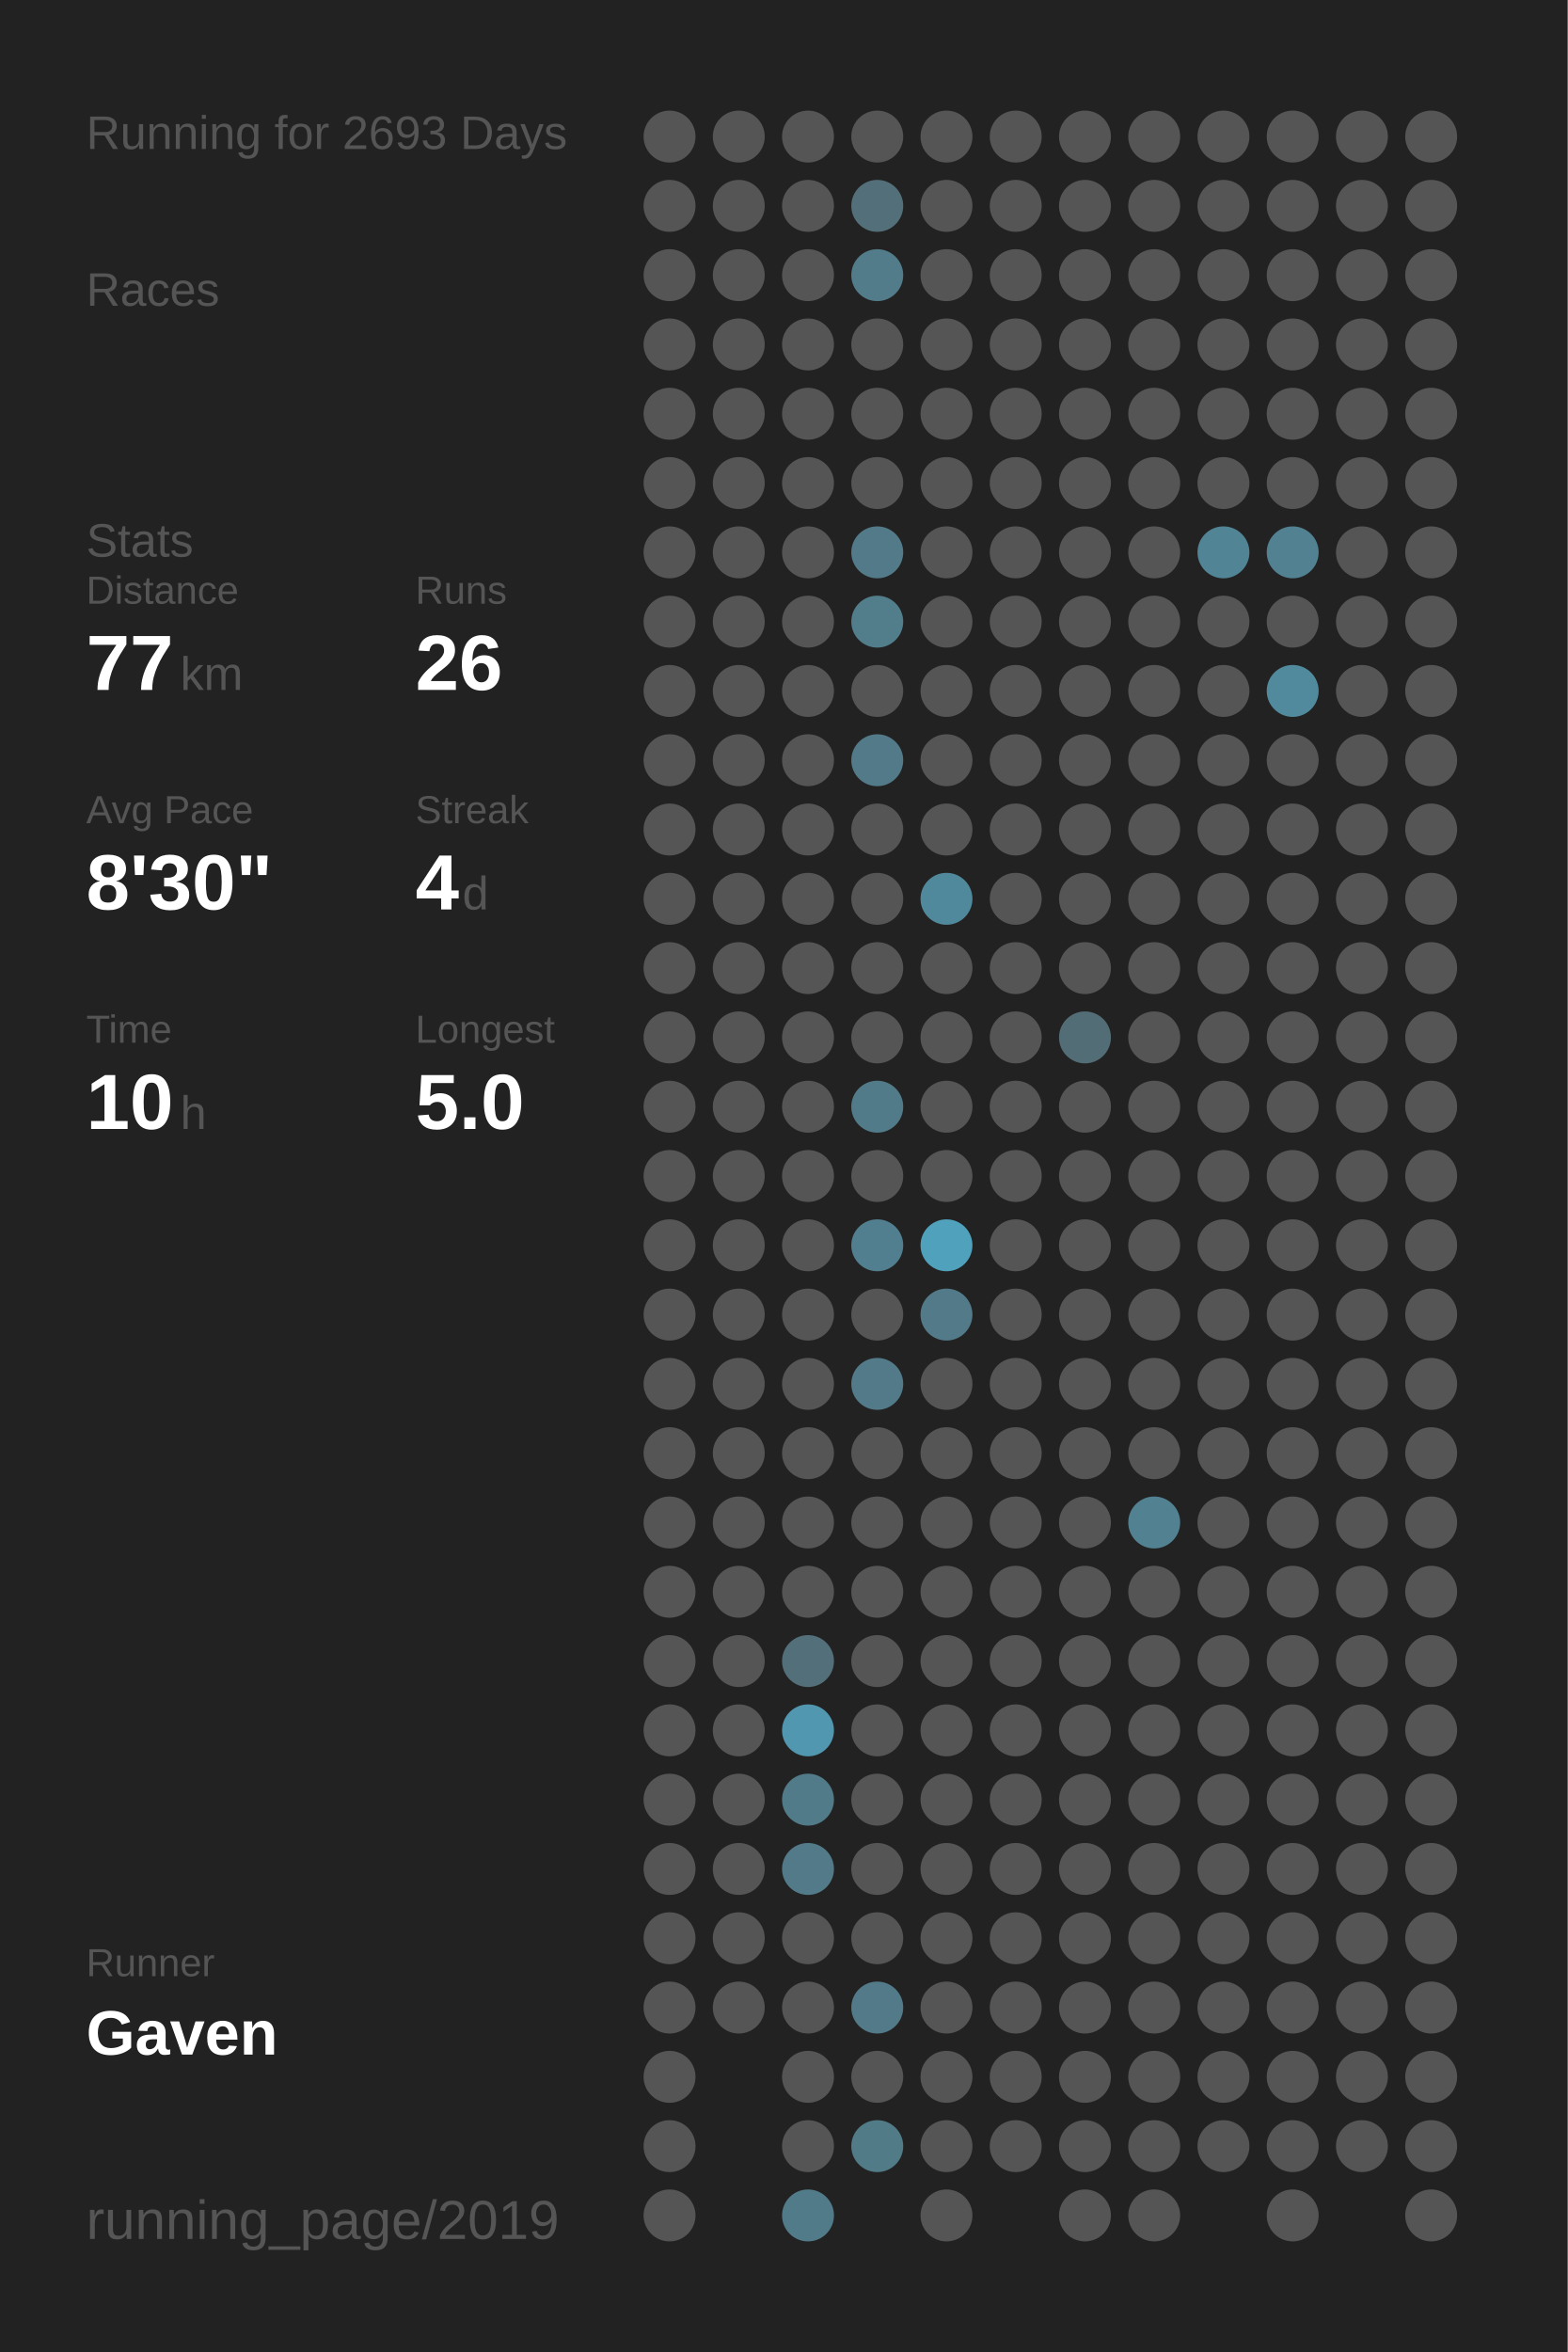
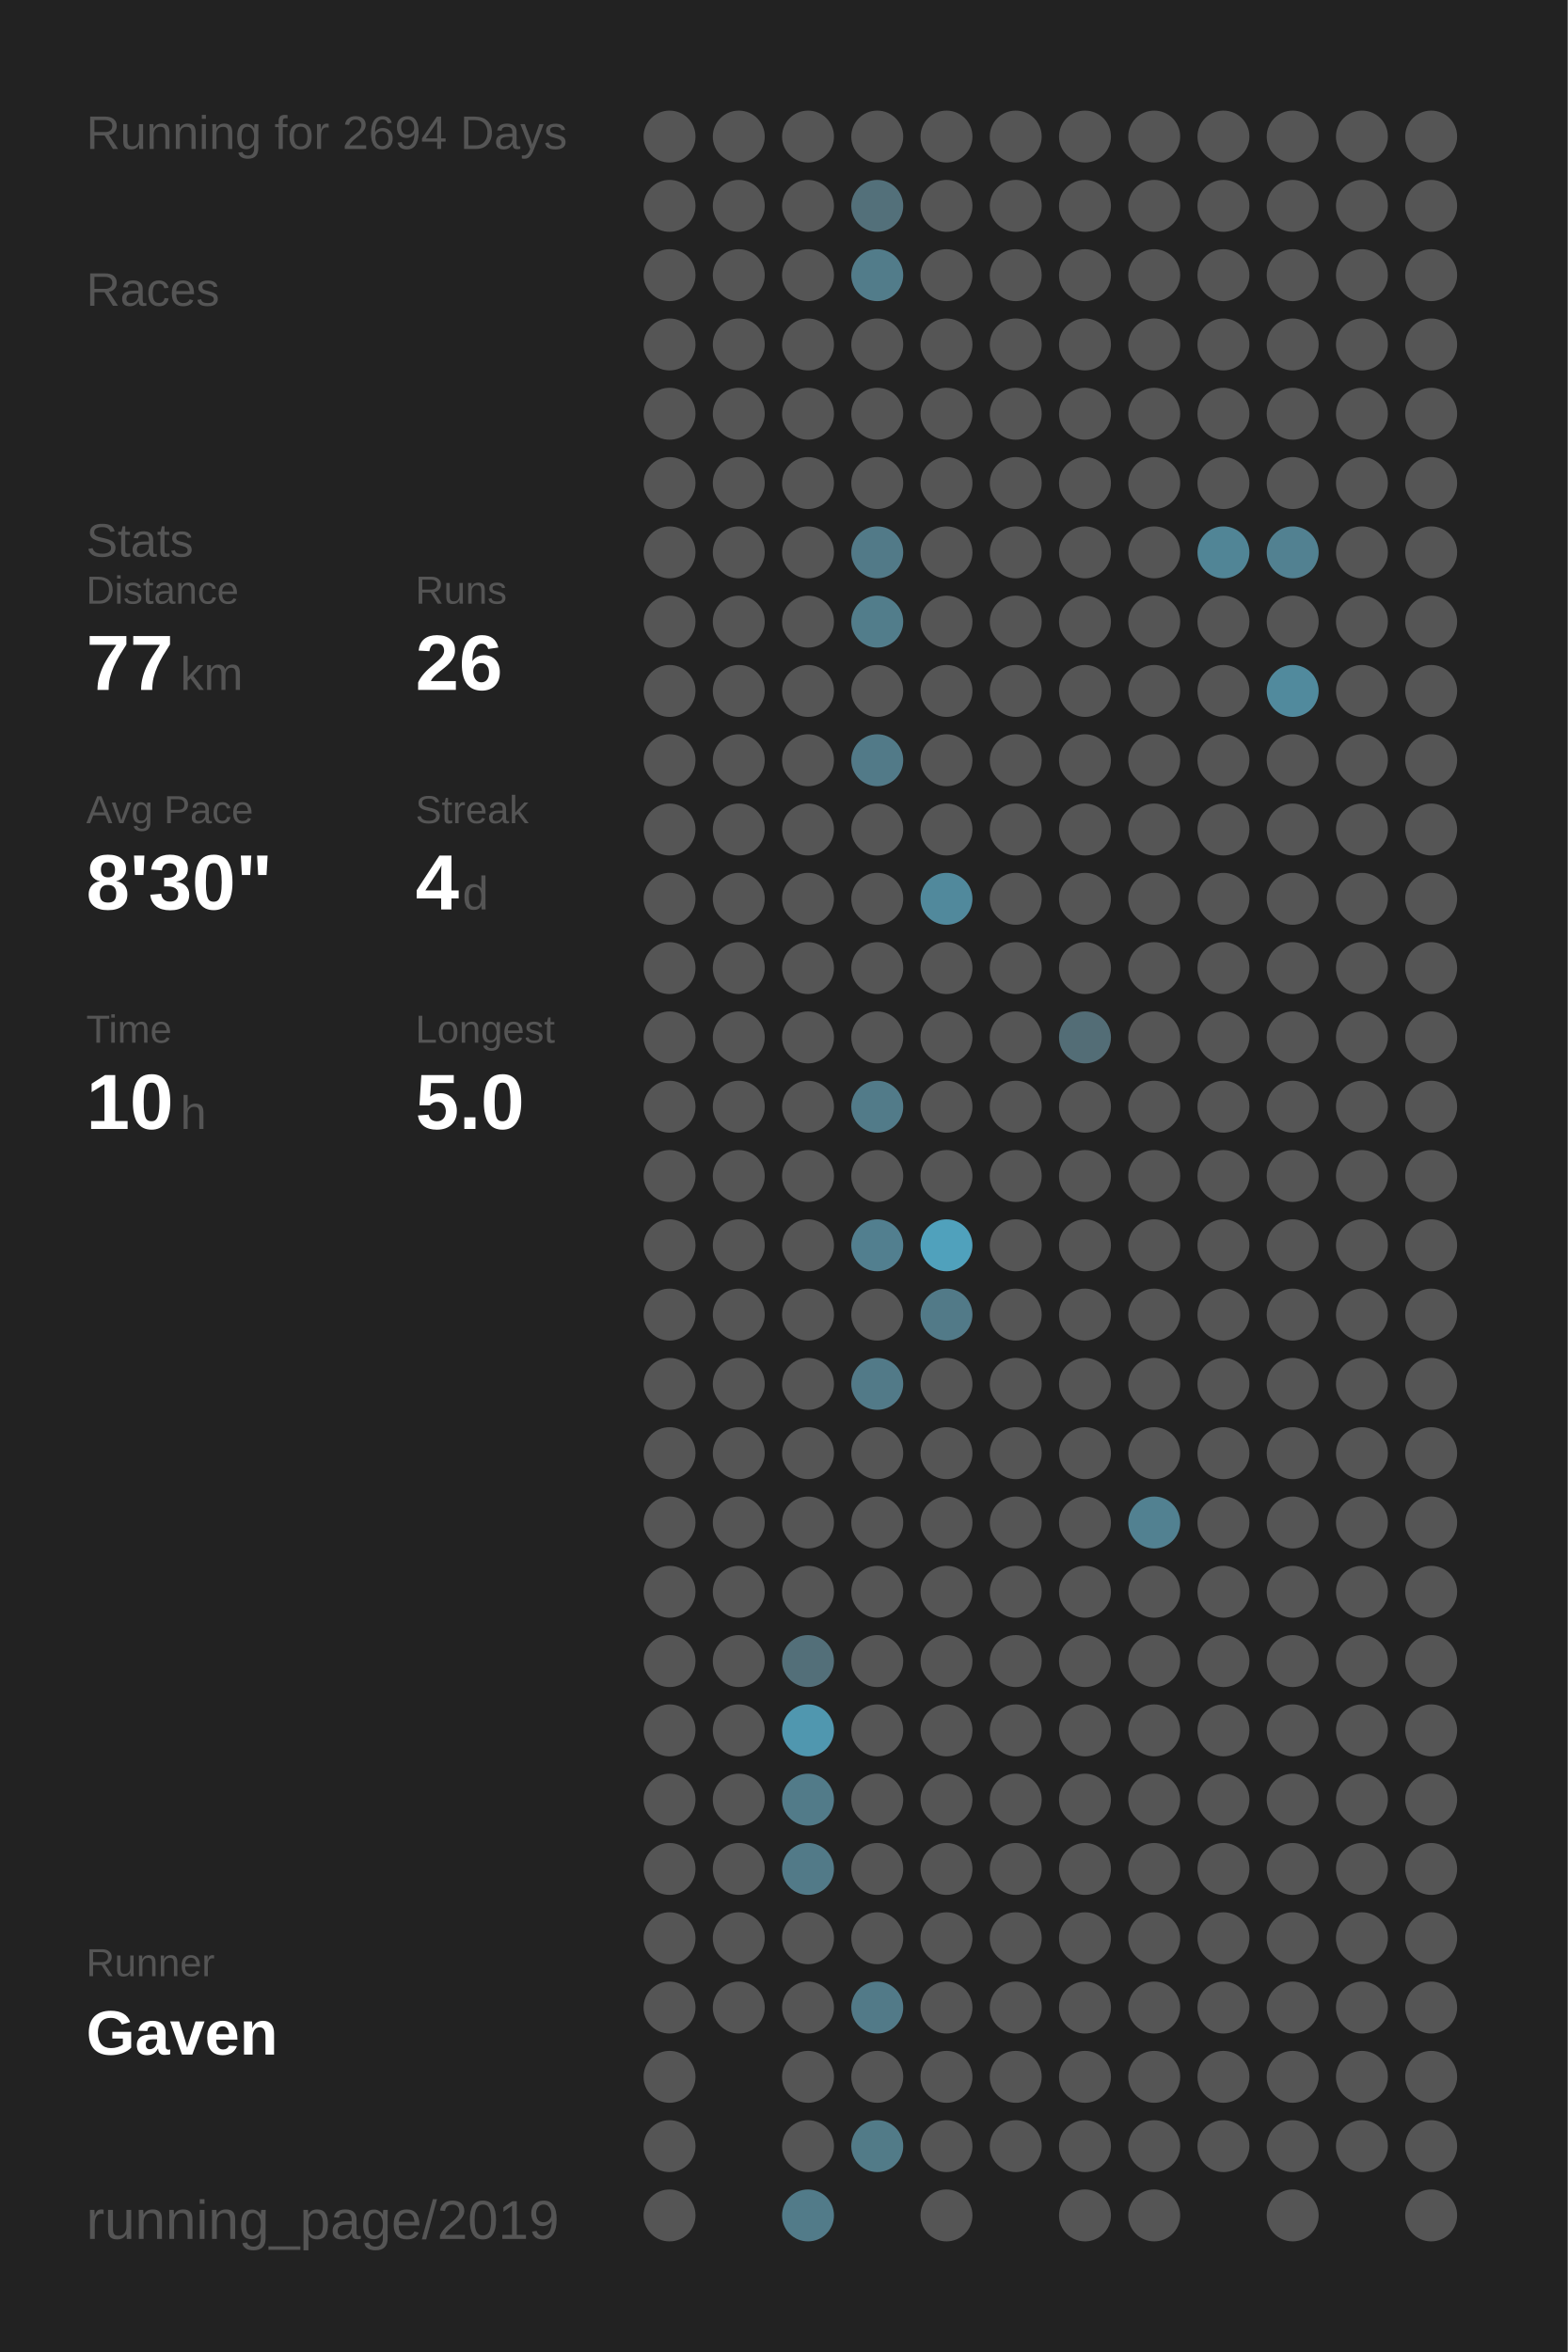
<svg xmlns="http://www.w3.org/2000/svg" baseProfile="full" height="300mm" version="1.1" viewBox="0,0,200,300" width="200mm">
  <defs />
  <rect fill="#222222" height="300" width="200" x="0" y="0" />
-   <text fill="#555555" style="font-size:6px; font-family:Arial;" x="11" y="19">Running for 2693 Days</text>
+   <text fill="#555555" style="font-size:6px; font-family:Arial;" x="11" y="19">Running for 2694 Days</text>
  <text fill="#555555" style="font-size:6px; font-family:Arial;" x="11" y="39">Races</text>
  <text fill="#555555" style="font-size:6px; font-family:Arial;" x="11" y="71">Stats</text>
  <text fill="#555555" style="font-size:5px; font-family:Arial;" x="11" y="77">Distance</text>
  <text fill="#FFFFFF" style="font-size:10px; font-family:Arial; font-weight:bold;" x="11" y="88">77</text>
  <text fill="#555555" style="font-size:6px; font-family:Arial;" x="23" y="88">km</text>
  <text fill="#555555" style="font-size:5px; font-family:Arial;" x="53" y="77">Runs</text>
  <text fill="#FFFFFF" style="font-size:10px; font-family:Arial; font-weight:bold;" x="53" y="88">26</text>
  <text fill="#555555" style="font-size:5px; font-family:Arial;" x="11" y="105">Avg Pace</text>
  <text fill="#FFFFFF" style="font-size:10px; font-family:Arial; font-weight:bold;" x="11" y="116">8'30"</text>
  <text fill="#555555" style="font-size:5px; font-family:Arial;" x="53" y="105">Streak</text>
  <text fill="#FFFFFF" style="font-size:10px; font-family:Arial; font-weight:bold;" x="53" y="116">4</text>
  <text fill="#555555" style="font-size:6px; font-family:Arial;" x="59" y="116">d</text>
  <text fill="#555555" style="font-size:5px; font-family:Arial;" x="11" y="133">Time</text>
  <text fill="#FFFFFF" style="font-size:10px; font-family:Arial; font-weight:bold;" x="11" y="144">10</text>
  <text fill="#555555" style="font-size:6px; font-family:Arial;" x="23" y="144">h</text>
  <text fill="#555555" style="font-size:5px; font-family:Arial;" x="53" y="133">Longest</text>
  <text fill="#FFFFFF" style="font-size:10px; font-family:Arial; font-weight:bold;" x="53" y="144">5.0</text>
  <text fill="#555555" style="font-size:5px; font-family:Arial;" x="11" y="252.065">Runner</text>
  <text fill="#FFFFFF" style="font-size:8px; font-family:Arial; font-weight:bold;" x="11" y="262.065">Gaven</text>
  <text fill="#555555" style="font-size:7px; font-family:Arial;" x="11" y="285.581">running_page/2019</text>
  <circle cx="85.417" cy="17.419" fill="#555555" r="3.312" />
  <circle cx="85.417" cy="26.258" fill="#555555" r="3.312" />
  <circle cx="85.417" cy="35.097" fill="#555555" r="3.312" />
  <circle cx="85.417" cy="43.935" fill="#555555" r="3.312" />
  <circle cx="85.417" cy="52.774" fill="#555555" r="3.312" />
  <circle cx="85.417" cy="61.613" fill="#555555" r="3.312" />
  <circle cx="85.417" cy="70.452" fill="#555555" r="3.312" />
  <circle cx="85.417" cy="79.29" fill="#555555" r="3.312" />
  <circle cx="85.417" cy="88.129" fill="#555555" r="3.312" />
  <circle cx="85.417" cy="96.968" fill="#555555" r="3.312" />
  <circle cx="85.417" cy="105.806" fill="#555555" r="3.312" />
  <circle cx="85.417" cy="114.645" fill="#555555" r="3.312" />
  <circle cx="85.417" cy="123.484" fill="#555555" r="3.312" />
  <circle cx="85.417" cy="132.323" fill="#555555" r="3.312" />
  <circle cx="85.417" cy="141.161" fill="#555555" r="3.312" />
  <circle cx="85.417" cy="150" fill="#555555" r="3.312" />
  <circle cx="85.417" cy="158.839" fill="#555555" r="3.312" />
  <circle cx="85.417" cy="167.677" fill="#555555" r="3.312" />
  <circle cx="85.417" cy="176.516" fill="#555555" r="3.312" />
  <circle cx="85.417" cy="185.355" fill="#555555" r="3.312" />
  <circle cx="85.417" cy="194.194" fill="#555555" r="3.312" />
  <circle cx="85.417" cy="203.032" fill="#555555" r="3.312" />
  <circle cx="85.417" cy="211.871" fill="#555555" r="3.312" />
  <circle cx="85.417" cy="220.71" fill="#555555" r="3.312" />
  <circle cx="85.417" cy="229.548" fill="#555555" r="3.312" />
  <circle cx="85.417" cy="238.387" fill="#555555" r="3.312" />
  <circle cx="85.417" cy="247.226" fill="#555555" r="3.312" />
  <circle cx="85.417" cy="256.065" fill="#555555" r="3.312" />
  <circle cx="85.417" cy="264.903" fill="#555555" r="3.312" />
  <circle cx="85.417" cy="273.742" fill="#555555" r="3.312" />
  <circle cx="85.417" cy="282.581" fill="#555555" r="3.312" />
  <circle cx="94.25" cy="17.419" fill="#555555" r="3.312" />
  <circle cx="94.25" cy="26.258" fill="#555555" r="3.312" />
  <circle cx="94.25" cy="35.097" fill="#555555" r="3.312" />
  <circle cx="94.25" cy="43.935" fill="#555555" r="3.312" />
  <circle cx="94.25" cy="52.774" fill="#555555" r="3.312" />
  <circle cx="94.25" cy="61.613" fill="#555555" r="3.312" />
  <circle cx="94.25" cy="70.452" fill="#555555" r="3.312" />
  <circle cx="94.25" cy="79.29" fill="#555555" r="3.312" />
  <circle cx="94.25" cy="88.129" fill="#555555" r="3.312" />
  <circle cx="94.25" cy="96.968" fill="#555555" r="3.312" />
  <circle cx="94.25" cy="105.806" fill="#555555" r="3.312" />
  <circle cx="94.25" cy="114.645" fill="#555555" r="3.312" />
  <circle cx="94.25" cy="123.484" fill="#555555" r="3.312" />
  <circle cx="94.25" cy="132.323" fill="#555555" r="3.312" />
  <circle cx="94.25" cy="141.161" fill="#555555" r="3.312" />
  <circle cx="94.25" cy="150" fill="#555555" r="3.312" />
  <circle cx="94.25" cy="158.839" fill="#555555" r="3.312" />
  <circle cx="94.25" cy="167.677" fill="#555555" r="3.312" />
  <circle cx="94.25" cy="176.516" fill="#555555" r="3.312" />
  <circle cx="94.25" cy="185.355" fill="#555555" r="3.312" />
  <circle cx="94.25" cy="194.194" fill="#555555" r="3.312" />
  <circle cx="94.25" cy="203.032" fill="#555555" r="3.312" />
  <circle cx="94.25" cy="211.871" fill="#555555" r="3.312" />
  <circle cx="94.25" cy="220.71" fill="#555555" r="3.312" />
  <circle cx="94.25" cy="229.548" fill="#555555" r="3.312" />
  <circle cx="94.25" cy="238.387" fill="#555555" r="3.312" />
  <circle cx="94.25" cy="247.226" fill="#555555" r="3.312" />
  <circle cx="94.25" cy="256.065" fill="#555555" r="3.312" />
  <circle cx="103.083" cy="17.419" fill="#555555" r="3.312" />
  <circle cx="103.083" cy="26.258" fill="#555555" r="3.312" />
  <circle cx="103.083" cy="35.097" fill="#555555" r="3.312" />
  <circle cx="103.083" cy="43.935" fill="#555555" r="3.312" />
  <circle cx="103.083" cy="52.774" fill="#555555" r="3.312" />
  <circle cx="103.083" cy="61.613" fill="#555555" r="3.312" />
  <circle cx="103.083" cy="70.452" fill="#555555" r="3.312" />
  <circle cx="103.083" cy="79.29" fill="#555555" r="3.312" />
  <circle cx="103.083" cy="88.129" fill="#555555" r="3.312" />
  <circle cx="103.083" cy="96.968" fill="#555555" r="3.312" />
  <circle cx="103.083" cy="105.806" fill="#555555" r="3.312" />
  <circle cx="103.083" cy="114.645" fill="#555555" r="3.312" />
  <circle cx="103.083" cy="123.484" fill="#555555" r="3.312" />
  <circle cx="103.083" cy="132.323" fill="#555555" r="3.312" />
  <circle cx="103.083" cy="141.161" fill="#555555" r="3.312" />
  <circle cx="103.083" cy="150" fill="#555555" r="3.312" />
  <circle cx="103.083" cy="158.839" fill="#555555" r="3.312" />
  <circle cx="103.083" cy="167.677" fill="#555555" r="3.312" />
  <circle cx="103.083" cy="176.516" fill="#555555" r="3.312" />
  <circle cx="103.083" cy="185.355" fill="#555555" r="3.312" />
  <circle cx="103.083" cy="194.194" fill="#555555" r="3.312" />
  <circle cx="103.083" cy="203.032" fill="#555555" r="3.312" />
  <circle cx="103.083" cy="211.871" fill="#536f79" r="3.312" />
  <circle cx="103.083" cy="220.71" fill="#5097af" r="3.312" />
  <circle cx="103.083" cy="229.548" fill="#527b89" r="3.312" />
  <circle cx="103.083" cy="238.387" fill="#527a88" r="3.312" />
  <circle cx="103.083" cy="247.226" fill="#555555" r="3.312" />
  <circle cx="103.083" cy="256.065" fill="#555555" r="3.312" />
  <circle cx="103.083" cy="264.903" fill="#555555" r="3.312" />
  <circle cx="103.083" cy="273.742" fill="#555555" r="3.312" />
  <circle cx="103.083" cy="282.581" fill="#527b89" r="3.312" />
  <circle cx="111.917" cy="17.419" fill="#555555" r="3.312" />
  <circle cx="111.917" cy="26.258" fill="#53707a" r="3.312" />
  <circle cx="111.917" cy="35.097" fill="#527c8a" r="3.312" />
  <circle cx="111.917" cy="43.935" fill="#555555" r="3.312" />
  <circle cx="111.917" cy="52.774" fill="#555555" r="3.312" />
  <circle cx="111.917" cy="61.613" fill="#555555" r="3.312" />
  <circle cx="111.917" cy="70.452" fill="#527a88" r="3.312" />
  <circle cx="111.917" cy="79.29" fill="#527d8b" r="3.312" />
  <circle cx="111.917" cy="88.129" fill="#555555" r="3.312" />
  <circle cx="111.917" cy="96.968" fill="#527a88" r="3.312" />
  <circle cx="111.917" cy="105.806" fill="#555555" r="3.312" />
  <circle cx="111.917" cy="114.645" fill="#555555" r="3.312" />
  <circle cx="111.917" cy="123.484" fill="#555555" r="3.312" />
  <circle cx="111.917" cy="132.323" fill="#555555" r="3.312" />
  <circle cx="111.917" cy="141.161" fill="#527b89" r="3.312" />
  <circle cx="111.917" cy="150" fill="#555555" r="3.312" />
  <circle cx="111.917" cy="158.839" fill="#527f8f" r="3.312" />
  <circle cx="111.917" cy="167.677" fill="#555555" r="3.312" />
  <circle cx="111.917" cy="176.516" fill="#527a88" r="3.312" />
  <circle cx="111.917" cy="185.355" fill="#555555" r="3.312" />
  <circle cx="111.917" cy="194.194" fill="#555555" r="3.312" />
  <circle cx="111.917" cy="203.032" fill="#555555" r="3.312" />
  <circle cx="111.917" cy="211.871" fill="#555555" r="3.312" />
  <circle cx="111.917" cy="220.71" fill="#555555" r="3.312" />
  <circle cx="111.917" cy="229.548" fill="#555555" r="3.312" />
  <circle cx="111.917" cy="238.387" fill="#555555" r="3.312" />
  <circle cx="111.917" cy="247.226" fill="#555555" r="3.312" />
  <circle cx="111.917" cy="256.065" fill="#527a88" r="3.312" />
  <circle cx="111.917" cy="264.903" fill="#555555" r="3.312" />
  <circle cx="111.917" cy="273.742" fill="#527b88" r="3.312" />
  <circle cx="120.75" cy="17.419" fill="#555555" r="3.312" />
  <circle cx="120.75" cy="26.258" fill="#555555" r="3.312" />
  <circle cx="120.75" cy="35.097" fill="#555555" r="3.312" />
  <circle cx="120.75" cy="43.935" fill="#555555" r="3.312" />
  <circle cx="120.75" cy="52.774" fill="#555555" r="3.312" />
  <circle cx="120.75" cy="61.613" fill="#555555" r="3.312" />
  <circle cx="120.75" cy="70.452" fill="#555555" r="3.312" />
  <circle cx="120.75" cy="79.29" fill="#555555" r="3.312" />
  <circle cx="120.75" cy="88.129" fill="#555555" r="3.312" />
  <circle cx="120.75" cy="96.968" fill="#555555" r="3.312" />
  <circle cx="120.75" cy="105.806" fill="#555555" r="3.312" />
  <circle cx="120.75" cy="114.645" fill="#51899c" r="3.312" />
  <circle cx="120.75" cy="123.484" fill="#555555" r="3.312" />
  <circle cx="120.75" cy="132.323" fill="#555555" r="3.312" />
  <circle cx="120.75" cy="141.161" fill="#555555" r="3.312" />
  <circle cx="120.75" cy="150" fill="#555555" r="3.312" />
  <circle cx="120.75" cy="158.839" fill="#50a1bc" r="3.312" />
  <circle cx="120.75" cy="167.677" fill="#527a88" r="3.312" />
  <circle cx="120.75" cy="176.516" fill="#555555" r="3.312" />
  <circle cx="120.75" cy="185.355" fill="#555555" r="3.312" />
  <circle cx="120.75" cy="194.194" fill="#555555" r="3.312" />
  <circle cx="120.75" cy="203.032" fill="#555555" r="3.312" />
  <circle cx="120.75" cy="211.871" fill="#555555" r="3.312" />
  <circle cx="120.75" cy="220.71" fill="#555555" r="3.312" />
  <circle cx="120.75" cy="229.548" fill="#555555" r="3.312" />
  <circle cx="120.75" cy="238.387" fill="#555555" r="3.312" />
  <circle cx="120.75" cy="247.226" fill="#555555" r="3.312" />
  <circle cx="120.75" cy="256.065" fill="#555555" r="3.312" />
  <circle cx="120.75" cy="264.903" fill="#555555" r="3.312" />
  <circle cx="120.75" cy="273.742" fill="#555555" r="3.312" />
  <circle cx="120.75" cy="282.581" fill="#555555" r="3.312" />
  <circle cx="129.583" cy="17.419" fill="#555555" r="3.312" />
  <circle cx="129.583" cy="26.258" fill="#555555" r="3.312" />
  <circle cx="129.583" cy="35.097" fill="#555555" r="3.312" />
  <circle cx="129.583" cy="43.935" fill="#555555" r="3.312" />
  <circle cx="129.583" cy="52.774" fill="#555555" r="3.312" />
  <circle cx="129.583" cy="61.613" fill="#555555" r="3.312" />
  <circle cx="129.583" cy="70.452" fill="#555555" r="3.312" />
  <circle cx="129.583" cy="79.29" fill="#555555" r="3.312" />
  <circle cx="129.583" cy="88.129" fill="#555555" r="3.312" />
  <circle cx="129.583" cy="96.968" fill="#555555" r="3.312" />
  <circle cx="129.583" cy="105.806" fill="#555555" r="3.312" />
  <circle cx="129.583" cy="114.645" fill="#555555" r="3.312" />
  <circle cx="129.583" cy="123.484" fill="#555555" r="3.312" />
  <circle cx="129.583" cy="132.323" fill="#555555" r="3.312" />
  <circle cx="129.583" cy="141.161" fill="#555555" r="3.312" />
  <circle cx="129.583" cy="150" fill="#555555" r="3.312" />
  <circle cx="129.583" cy="158.839" fill="#555555" r="3.312" />
  <circle cx="129.583" cy="167.677" fill="#555555" r="3.312" />
  <circle cx="129.583" cy="176.516" fill="#555555" r="3.312" />
  <circle cx="129.583" cy="185.355" fill="#555555" r="3.312" />
  <circle cx="129.583" cy="194.194" fill="#555555" r="3.312" />
  <circle cx="129.583" cy="203.032" fill="#555555" r="3.312" />
  <circle cx="129.583" cy="211.871" fill="#555555" r="3.312" />
  <circle cx="129.583" cy="220.71" fill="#555555" r="3.312" />
  <circle cx="129.583" cy="229.548" fill="#555555" r="3.312" />
  <circle cx="129.583" cy="238.387" fill="#555555" r="3.312" />
  <circle cx="129.583" cy="247.226" fill="#555555" r="3.312" />
  <circle cx="129.583" cy="256.065" fill="#555555" r="3.312" />
  <circle cx="129.583" cy="264.903" fill="#555555" r="3.312" />
  <circle cx="129.583" cy="273.742" fill="#555555" r="3.312" />
  <circle cx="138.417" cy="17.419" fill="#555555" r="3.312" />
  <circle cx="138.417" cy="26.258" fill="#555555" r="3.312" />
  <circle cx="138.417" cy="35.097" fill="#555555" r="3.312" />
  <circle cx="138.417" cy="43.935" fill="#555555" r="3.312" />
  <circle cx="138.417" cy="52.774" fill="#555555" r="3.312" />
  <circle cx="138.417" cy="61.613" fill="#555555" r="3.312" />
  <circle cx="138.417" cy="70.452" fill="#555555" r="3.312" />
  <circle cx="138.417" cy="79.29" fill="#555555" r="3.312" />
  <circle cx="138.417" cy="88.129" fill="#555555" r="3.312" />
  <circle cx="138.417" cy="96.968" fill="#555555" r="3.312" />
  <circle cx="138.417" cy="105.806" fill="#555555" r="3.312" />
  <circle cx="138.417" cy="114.645" fill="#555555" r="3.312" />
  <circle cx="138.417" cy="123.484" fill="#555555" r="3.312" />
  <circle cx="138.417" cy="132.323" fill="#536d76" r="3.312" />
  <circle cx="138.417" cy="141.161" fill="#555555" r="3.312" />
  <circle cx="138.417" cy="150" fill="#555555" r="3.312" />
  <circle cx="138.417" cy="158.839" fill="#555555" r="3.312" />
  <circle cx="138.417" cy="167.677" fill="#555555" r="3.312" />
  <circle cx="138.417" cy="176.516" fill="#555555" r="3.312" />
  <circle cx="138.417" cy="185.355" fill="#555555" r="3.312" />
  <circle cx="138.417" cy="194.194" fill="#555555" r="3.312" />
  <circle cx="138.417" cy="203.032" fill="#555555" r="3.312" />
  <circle cx="138.417" cy="211.871" fill="#555555" r="3.312" />
  <circle cx="138.417" cy="220.71" fill="#555555" r="3.312" />
  <circle cx="138.417" cy="229.548" fill="#555555" r="3.312" />
  <circle cx="138.417" cy="238.387" fill="#555555" r="3.312" />
  <circle cx="138.417" cy="247.226" fill="#555555" r="3.312" />
  <circle cx="138.417" cy="256.065" fill="#555555" r="3.312" />
  <circle cx="138.417" cy="264.903" fill="#555555" r="3.312" />
  <circle cx="138.417" cy="273.742" fill="#555555" r="3.312" />
  <circle cx="138.417" cy="282.581" fill="#555555" r="3.312" />
  <circle cx="147.25" cy="17.419" fill="#555555" r="3.312" />
  <circle cx="147.25" cy="26.258" fill="#555555" r="3.312" />
  <circle cx="147.25" cy="35.097" fill="#555555" r="3.312" />
  <circle cx="147.25" cy="43.935" fill="#555555" r="3.312" />
  <circle cx="147.25" cy="52.774" fill="#555555" r="3.312" />
  <circle cx="147.25" cy="61.613" fill="#555555" r="3.312" />
  <circle cx="147.25" cy="70.452" fill="#555555" r="3.312" />
  <circle cx="147.25" cy="79.29" fill="#555555" r="3.312" />
  <circle cx="147.25" cy="88.129" fill="#555555" r="3.312" />
  <circle cx="147.25" cy="96.968" fill="#555555" r="3.312" />
  <circle cx="147.25" cy="105.806" fill="#555555" r="3.312" />
  <circle cx="147.25" cy="114.645" fill="#555555" r="3.312" />
  <circle cx="147.25" cy="123.484" fill="#555555" r="3.312" />
  <circle cx="147.25" cy="132.323" fill="#555555" r="3.312" />
  <circle cx="147.25" cy="141.161" fill="#555555" r="3.312" />
  <circle cx="147.25" cy="150" fill="#555555" r="3.312" />
  <circle cx="147.25" cy="158.839" fill="#555555" r="3.312" />
  <circle cx="147.25" cy="167.677" fill="#555555" r="3.312" />
  <circle cx="147.25" cy="176.516" fill="#555555" r="3.312" />
  <circle cx="147.25" cy="185.355" fill="#555555" r="3.312" />
  <circle cx="147.25" cy="194.194" fill="#528191" r="3.312" />
  <circle cx="147.25" cy="203.032" fill="#555555" r="3.312" />
  <circle cx="147.25" cy="211.871" fill="#555555" r="3.312" />
  <circle cx="147.25" cy="220.71" fill="#555555" r="3.312" />
  <circle cx="147.25" cy="229.548" fill="#555555" r="3.312" />
  <circle cx="147.25" cy="238.387" fill="#555555" r="3.312" />
  <circle cx="147.25" cy="247.226" fill="#555555" r="3.312" />
  <circle cx="147.25" cy="256.065" fill="#555555" r="3.312" />
  <circle cx="147.25" cy="264.903" fill="#555555" r="3.312" />
  <circle cx="147.25" cy="273.742" fill="#555555" r="3.312" />
  <circle cx="147.25" cy="282.581" fill="#555555" r="3.312" />
  <circle cx="156.083" cy="17.419" fill="#555555" r="3.312" />
  <circle cx="156.083" cy="26.258" fill="#555555" r="3.312" />
  <circle cx="156.083" cy="35.097" fill="#555555" r="3.312" />
  <circle cx="156.083" cy="43.935" fill="#555555" r="3.312" />
  <circle cx="156.083" cy="52.774" fill="#555555" r="3.312" />
  <circle cx="156.083" cy="61.613" fill="#555555" r="3.312" />
  <circle cx="156.083" cy="70.452" fill="#518596" r="3.312" />
  <circle cx="156.083" cy="79.29" fill="#555555" r="3.312" />
  <circle cx="156.083" cy="88.129" fill="#555555" r="3.312" />
  <circle cx="156.083" cy="96.968" fill="#555555" r="3.312" />
  <circle cx="156.083" cy="105.806" fill="#555555" r="3.312" />
  <circle cx="156.083" cy="114.645" fill="#555555" r="3.312" />
  <circle cx="156.083" cy="123.484" fill="#555555" r="3.312" />
  <circle cx="156.083" cy="132.323" fill="#555555" r="3.312" />
  <circle cx="156.083" cy="141.161" fill="#555555" r="3.312" />
  <circle cx="156.083" cy="150" fill="#555555" r="3.312" />
  <circle cx="156.083" cy="158.839" fill="#555555" r="3.312" />
  <circle cx="156.083" cy="167.677" fill="#555555" r="3.312" />
  <circle cx="156.083" cy="176.516" fill="#555555" r="3.312" />
  <circle cx="156.083" cy="185.355" fill="#555555" r="3.312" />
  <circle cx="156.083" cy="194.194" fill="#555555" r="3.312" />
  <circle cx="156.083" cy="203.032" fill="#555555" r="3.312" />
  <circle cx="156.083" cy="211.871" fill="#555555" r="3.312" />
  <circle cx="156.083" cy="220.71" fill="#555555" r="3.312" />
  <circle cx="156.083" cy="229.548" fill="#555555" r="3.312" />
  <circle cx="156.083" cy="238.387" fill="#555555" r="3.312" />
  <circle cx="156.083" cy="247.226" fill="#555555" r="3.312" />
  <circle cx="156.083" cy="256.065" fill="#555555" r="3.312" />
  <circle cx="156.083" cy="264.903" fill="#555555" r="3.312" />
  <circle cx="156.083" cy="273.742" fill="#555555" r="3.312" />
  <circle cx="164.917" cy="17.419" fill="#555555" r="3.312" />
  <circle cx="164.917" cy="26.258" fill="#555555" r="3.312" />
  <circle cx="164.917" cy="35.097" fill="#555555" r="3.312" />
  <circle cx="164.917" cy="43.935" fill="#555555" r="3.312" />
  <circle cx="164.917" cy="52.774" fill="#555555" r="3.312" />
  <circle cx="164.917" cy="61.613" fill="#555555" r="3.312" />
  <circle cx="164.917" cy="70.452" fill="#528191" r="3.312" />
  <circle cx="164.917" cy="79.29" fill="#555555" r="3.312" />
  <circle cx="164.917" cy="88.129" fill="#518a9d" r="3.312" />
  <circle cx="164.917" cy="96.968" fill="#555555" r="3.312" />
  <circle cx="164.917" cy="105.806" fill="#555555" r="3.312" />
  <circle cx="164.917" cy="114.645" fill="#555555" r="3.312" />
  <circle cx="164.917" cy="123.484" fill="#555555" r="3.312" />
  <circle cx="164.917" cy="132.323" fill="#555555" r="3.312" />
  <circle cx="164.917" cy="141.161" fill="#555555" r="3.312" />
  <circle cx="164.917" cy="150" fill="#555555" r="3.312" />
  <circle cx="164.917" cy="158.839" fill="#555555" r="3.312" />
  <circle cx="164.917" cy="167.677" fill="#555555" r="3.312" />
  <circle cx="164.917" cy="176.516" fill="#555555" r="3.312" />
  <circle cx="164.917" cy="185.355" fill="#555555" r="3.312" />
  <circle cx="164.917" cy="194.194" fill="#555555" r="3.312" />
  <circle cx="164.917" cy="203.032" fill="#555555" r="3.312" />
  <circle cx="164.917" cy="211.871" fill="#555555" r="3.312" />
  <circle cx="164.917" cy="220.71" fill="#555555" r="3.312" />
  <circle cx="164.917" cy="229.548" fill="#555555" r="3.312" />
  <circle cx="164.917" cy="238.387" fill="#555555" r="3.312" />
  <circle cx="164.917" cy="247.226" fill="#555555" r="3.312" />
  <circle cx="164.917" cy="256.065" fill="#555555" r="3.312" />
  <circle cx="164.917" cy="264.903" fill="#555555" r="3.312" />
  <circle cx="164.917" cy="273.742" fill="#555555" r="3.312" />
  <circle cx="164.917" cy="282.581" fill="#555555" r="3.312" />
  <circle cx="173.75" cy="17.419" fill="#555555" r="3.312" />
  <circle cx="173.75" cy="26.258" fill="#555555" r="3.312" />
  <circle cx="173.75" cy="35.097" fill="#555555" r="3.312" />
  <circle cx="173.75" cy="43.935" fill="#555555" r="3.312" />
  <circle cx="173.75" cy="52.774" fill="#555555" r="3.312" />
  <circle cx="173.75" cy="61.613" fill="#555555" r="3.312" />
  <circle cx="173.75" cy="70.452" fill="#555555" r="3.312" />
  <circle cx="173.75" cy="79.29" fill="#555555" r="3.312" />
  <circle cx="173.75" cy="88.129" fill="#555555" r="3.312" />
  <circle cx="173.75" cy="96.968" fill="#555555" r="3.312" />
  <circle cx="173.75" cy="105.806" fill="#555555" r="3.312" />
  <circle cx="173.75" cy="114.645" fill="#555555" r="3.312" />
  <circle cx="173.75" cy="123.484" fill="#555555" r="3.312" />
  <circle cx="173.75" cy="132.323" fill="#555555" r="3.312" />
  <circle cx="173.75" cy="141.161" fill="#555555" r="3.312" />
  <circle cx="173.75" cy="150" fill="#555555" r="3.312" />
  <circle cx="173.75" cy="158.839" fill="#555555" r="3.312" />
  <circle cx="173.75" cy="167.677" fill="#555555" r="3.312" />
  <circle cx="173.75" cy="176.516" fill="#555555" r="3.312" />
  <circle cx="173.75" cy="185.355" fill="#555555" r="3.312" />
  <circle cx="173.75" cy="194.194" fill="#555555" r="3.312" />
  <circle cx="173.75" cy="203.032" fill="#555555" r="3.312" />
  <circle cx="173.75" cy="211.871" fill="#555555" r="3.312" />
  <circle cx="173.75" cy="220.71" fill="#555555" r="3.312" />
  <circle cx="173.75" cy="229.548" fill="#555555" r="3.312" />
  <circle cx="173.75" cy="238.387" fill="#555555" r="3.312" />
  <circle cx="173.75" cy="247.226" fill="#555555" r="3.312" />
  <circle cx="173.75" cy="256.065" fill="#555555" r="3.312" />
  <circle cx="173.75" cy="264.903" fill="#555555" r="3.312" />
  <circle cx="173.75" cy="273.742" fill="#555555" r="3.312" />
  <circle cx="182.583" cy="17.419" fill="#555555" r="3.312" />
  <circle cx="182.583" cy="26.258" fill="#555555" r="3.312" />
  <circle cx="182.583" cy="35.097" fill="#555555" r="3.312" />
  <circle cx="182.583" cy="43.935" fill="#555555" r="3.312" />
  <circle cx="182.583" cy="52.774" fill="#555555" r="3.312" />
  <circle cx="182.583" cy="61.613" fill="#555555" r="3.312" />
  <circle cx="182.583" cy="70.452" fill="#555555" r="3.312" />
  <circle cx="182.583" cy="79.29" fill="#555555" r="3.312" />
  <circle cx="182.583" cy="88.129" fill="#555555" r="3.312" />
  <circle cx="182.583" cy="96.968" fill="#555555" r="3.312" />
  <circle cx="182.583" cy="105.806" fill="#555555" r="3.312" />
  <circle cx="182.583" cy="114.645" fill="#555555" r="3.312" />
  <circle cx="182.583" cy="123.484" fill="#555555" r="3.312" />
  <circle cx="182.583" cy="132.323" fill="#555555" r="3.312" />
  <circle cx="182.583" cy="141.161" fill="#555555" r="3.312" />
  <circle cx="182.583" cy="150" fill="#555555" r="3.312" />
  <circle cx="182.583" cy="158.839" fill="#555555" r="3.312" />
  <circle cx="182.583" cy="167.677" fill="#555555" r="3.312" />
  <circle cx="182.583" cy="176.516" fill="#555555" r="3.312" />
  <circle cx="182.583" cy="185.355" fill="#555555" r="3.312" />
  <circle cx="182.583" cy="194.194" fill="#555555" r="3.312" />
  <circle cx="182.583" cy="203.032" fill="#555555" r="3.312" />
  <circle cx="182.583" cy="211.871" fill="#555555" r="3.312" />
  <circle cx="182.583" cy="220.71" fill="#555555" r="3.312" />
  <circle cx="182.583" cy="229.548" fill="#555555" r="3.312" />
  <circle cx="182.583" cy="238.387" fill="#555555" r="3.312" />
  <circle cx="182.583" cy="247.226" fill="#555555" r="3.312" />
  <circle cx="182.583" cy="256.065" fill="#555555" r="3.312" />
  <circle cx="182.583" cy="264.903" fill="#555555" r="3.312" />
  <circle cx="182.583" cy="273.742" fill="#555555" r="3.312" />
  <circle cx="182.583" cy="282.581" fill="#555555" r="3.312" />
</svg>
